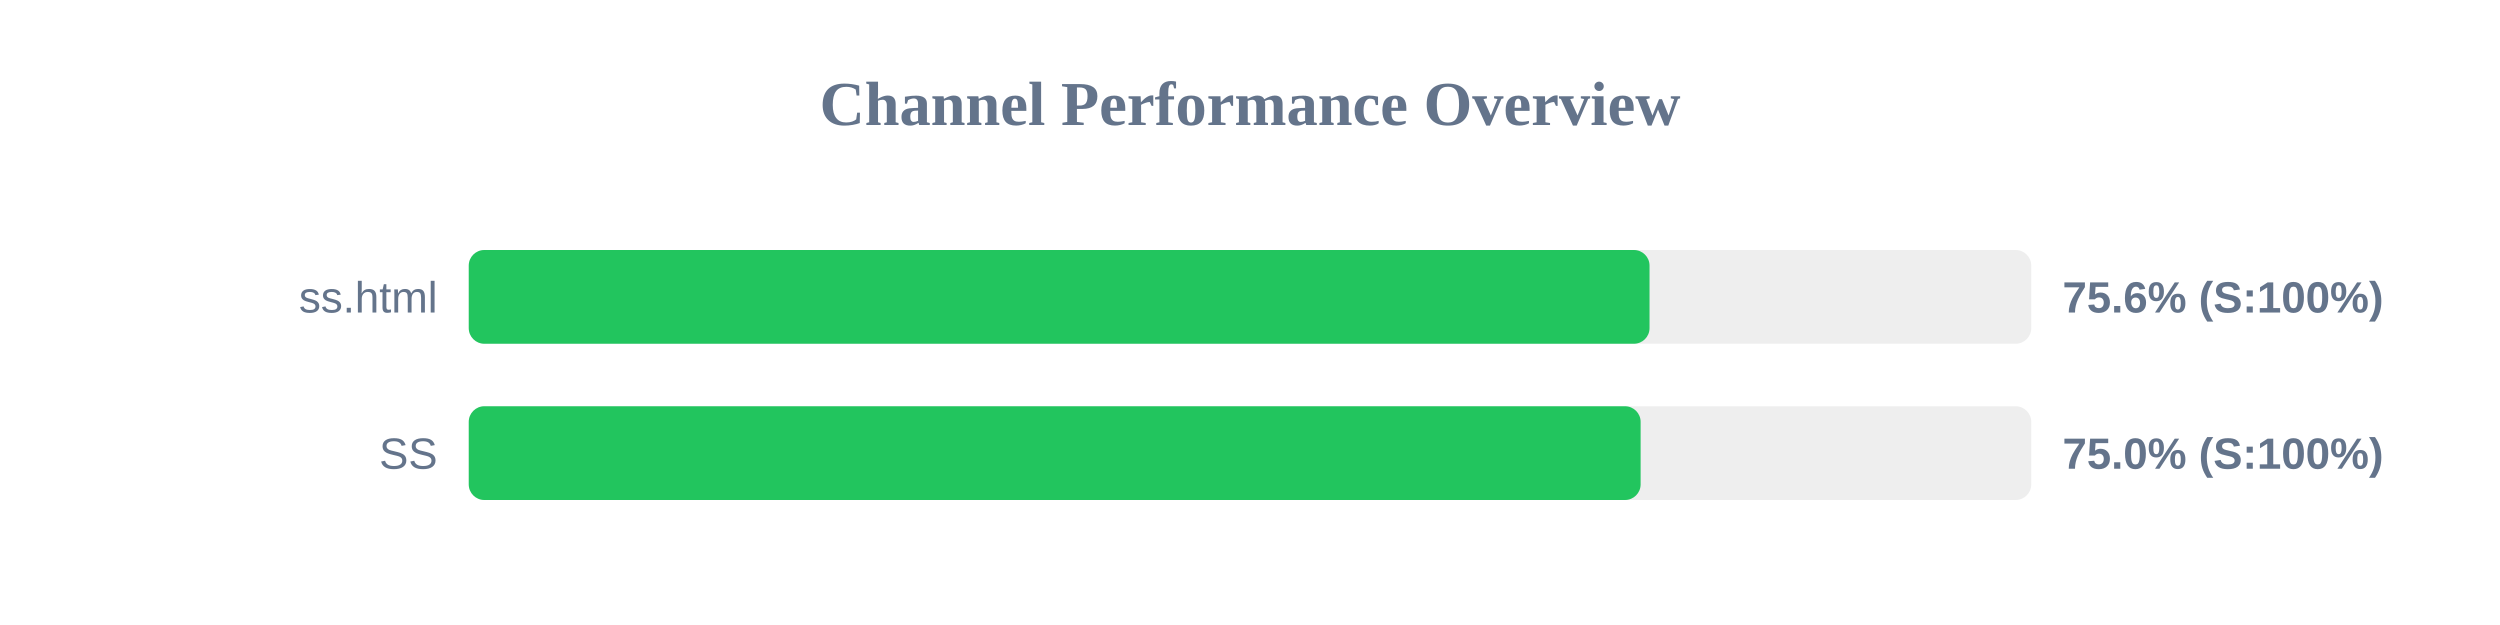
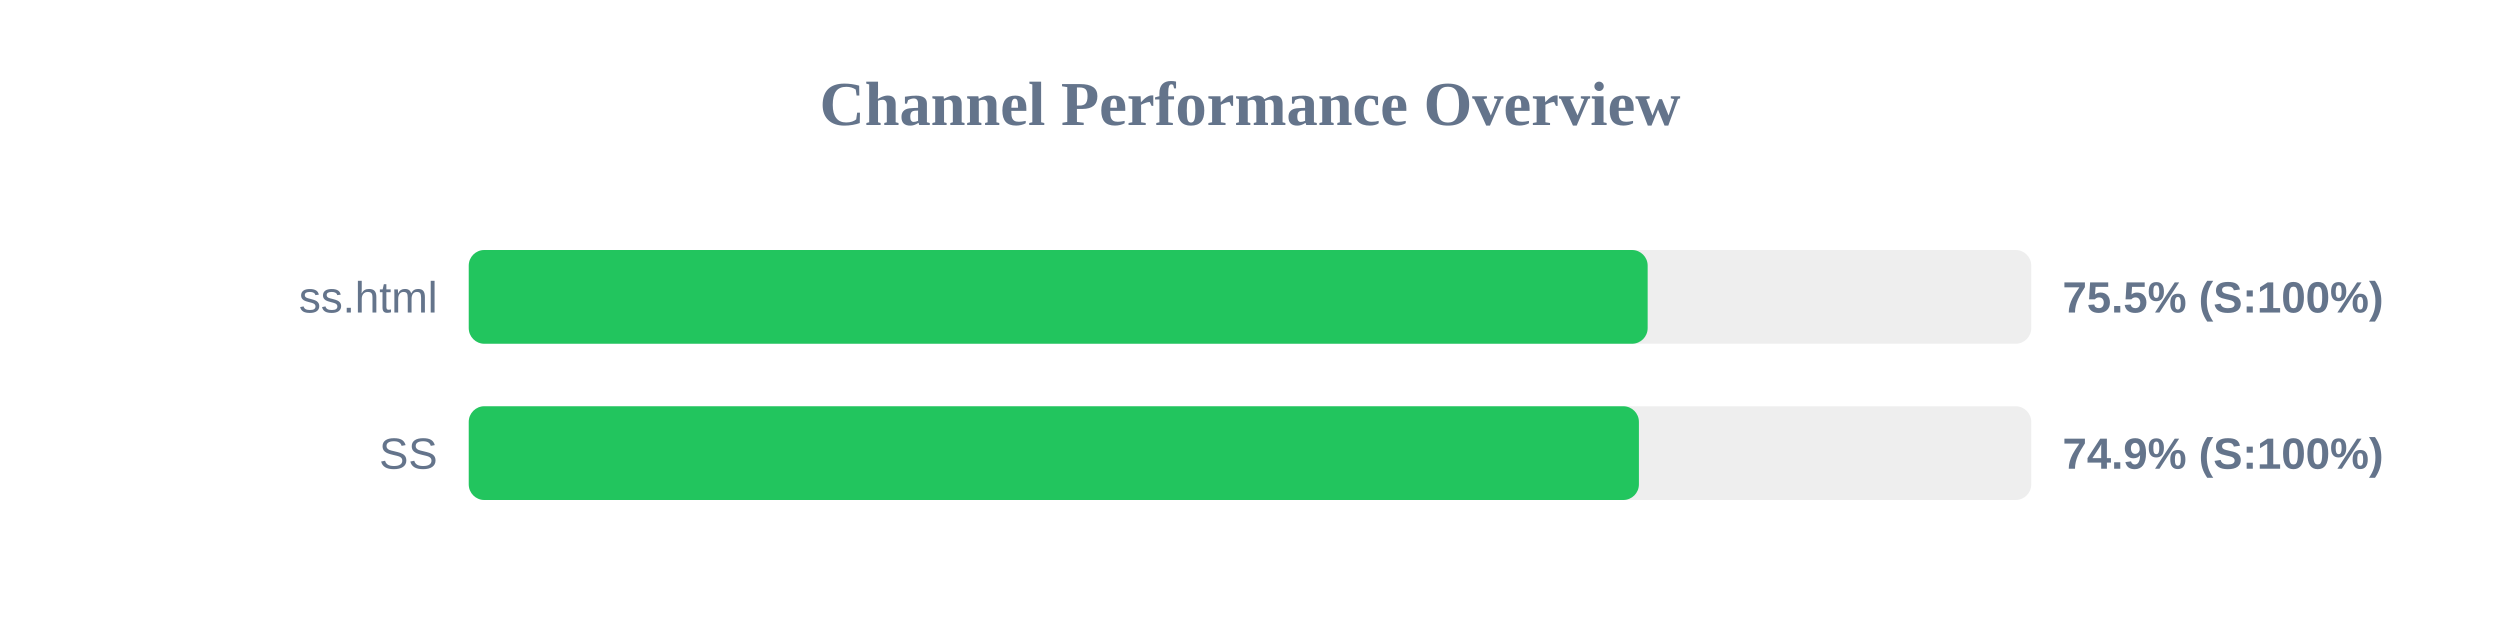
<svg xmlns="http://www.w3.org/2000/svg" width="800" height="200" version="1.1">
  <style>
        .row { font: 14px Arial; fill: #64748b; }
        .score { font: bold 14px Arial; fill: #64748b; }
    </style>
  <text x="400" y="40" text-anchor="middle" font-size="20px" font-weight="bold" fill="#64748b">Channel Performance Overview</text>
  <rect x="150" y="80" width="500" height="30" fill="#eee" rx="5" />
-   <rect x="150" y="80" width="377.85" height="30" fill="#22c55e" rx="5" />
+   <rect x="150" y="80" width="377.25" height="30" fill="#22c55e" rx="5" />
  <text x="140" y="100" text-anchor="end" class="row">ss.html</text>
-   <text x="660" y="100" text-anchor="start" class="score">75.6% (S:100%)</text>
+   <text x="660" y="100" text-anchor="start" class="score">75.5% (S:100%)</text>
  <rect x="150" y="130" width="500" height="30" fill="#eee" rx="5" />
-   <rect x="150" y="130" width="375.0" height="30" fill="#22c55e" rx="5" />
+   <rect x="150" y="130" width="374.45" height="30" fill="#22c55e" rx="5" />
  <text x="140" y="150" text-anchor="end" class="row">SS</text>
-   <text x="660" y="150" text-anchor="start" class="score">75.0% (S:100%)</text>
+   <text x="660" y="150" text-anchor="start" class="score">74.9% (S:100%)</text>
</svg>
